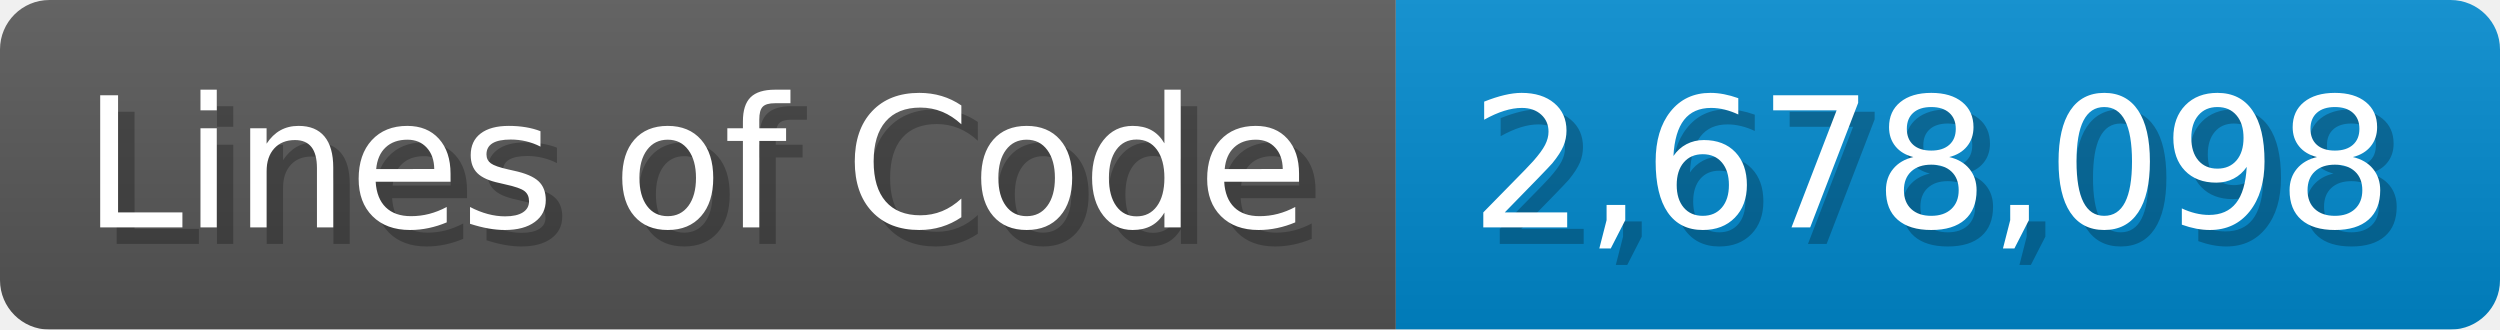
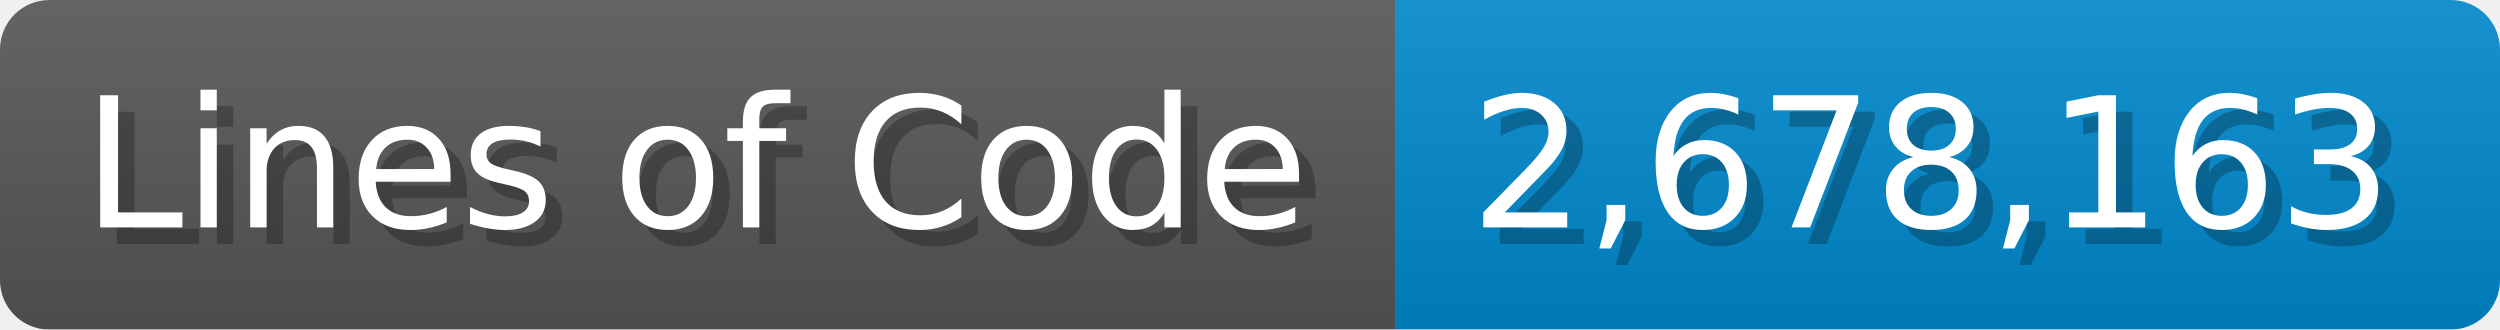
<svg xmlns="http://www.w3.org/2000/svg" width="151.7" height="20" viewBox="0 0 1517 200">
  <linearGradient id="a" x2="0" y2="100%">
    <stop offset="0" stop-opacity=".1" stop-color="#EEE" />
    <stop offset="1" stop-opacity=".1" />
  </linearGradient>
  <mask id="m">
    <rect width="1517" height="200" rx="30" fill="#FFF" />
  </mask>
  <g mask="url(#m)">
    <rect width="847" height="200" fill="#555" />
    <rect width="670" height="200" fill="#08C" x="847" />
    <rect width="1517" height="200" fill="url(#a)" />
  </g>
  <g fill="#fff" text-anchor="start" font-family="Verdana,DejaVu Sans,sans-serif" font-size="110">
    <text x="60" y="148" textLength="747" fill="#000" opacity="0.25">Lines of Code</text>
    <text x="50" y="138" textLength="747">Lines of Code</text>
-     <text x="902" y="148" textLength="570" fill="#000" opacity="0.25">2,678,098</text>
-     <text x="892" y="138" textLength="570">2,678,098</text>
+     <text x="902" y="148" textLength="570" fill="#000" opacity="0.25">2,678,163</text>
+     <text x="892" y="138" textLength="570">2,678,163</text>
  </g>
</svg>
